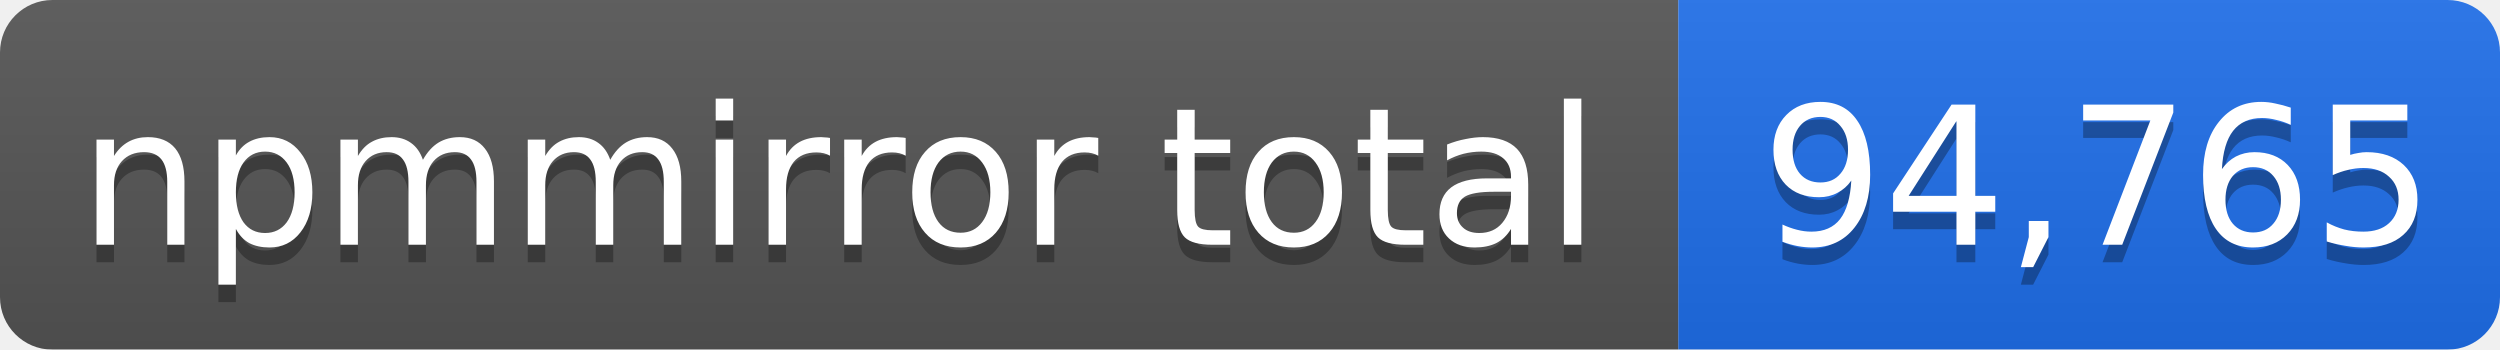
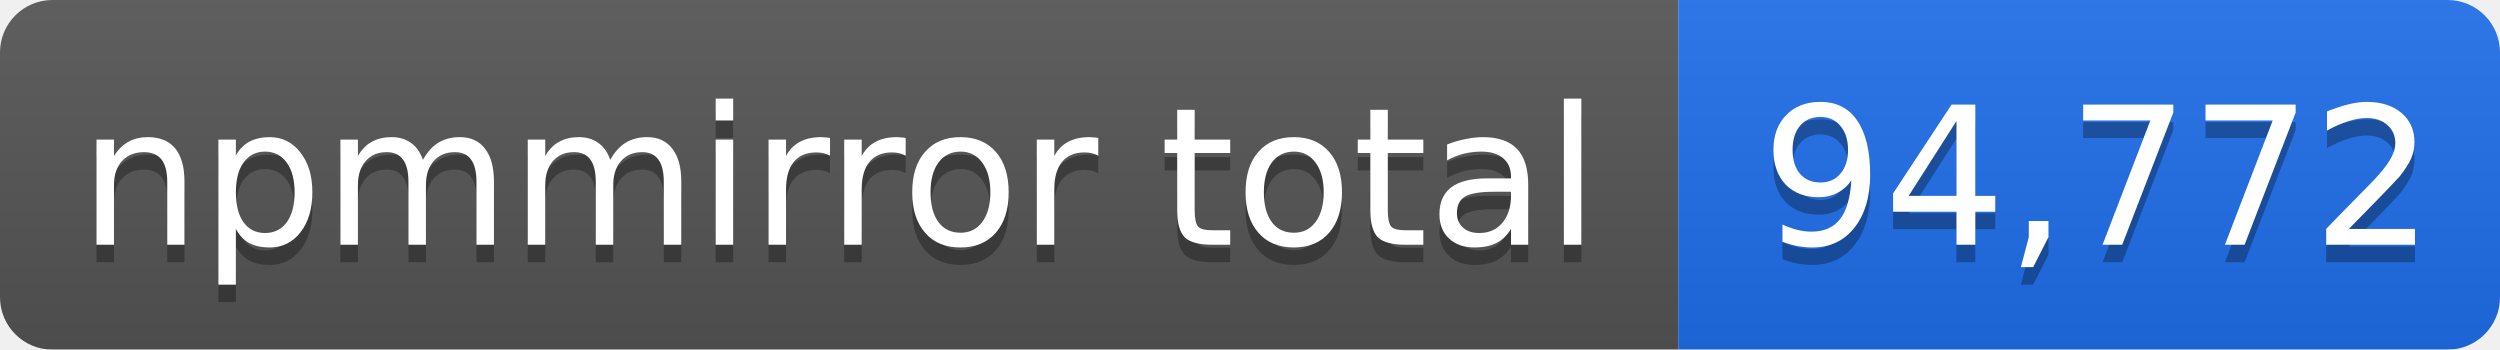
- <svg xmlns="http://www.w3.org/2000/svg" width="143" height="20" role="img" aria-label="npmmirror total: 94,765">
+ <svg xmlns="http://www.w3.org/2000/svg" width="143" height="20" role="img" aria-label="npmmirror total: 94,772">
  <linearGradient id="s" x2="0" y2="100%">
    <stop offset="0" stop-color="#bbb" stop-opacity=".1" />
    <stop offset="1" stop-opacity=".1" />
  </linearGradient>
  <mask id="m">
    <rect width="143" height="20" rx="3" fill="#fff" />
  </mask>
  <g mask="url(#m)">
    <rect width="96" height="20" fill="#555" />
    <rect x="96" width="47" height="20" fill="#1f6feb" />
    <rect width="143" height="20" fill="url(#s)" />
  </g>
  <g fill="#fff" text-anchor="middle" font-family="Verdana,Geneva,DejaVu Sans,sans-serif" font-size="11">
    <text x="48" y="15" fill="#010101" fill-opacity=".3">npmmirror total</text>
    <text x="48" y="14">npmmirror total</text>
-     <text x="120" y="15" fill="#010101" fill-opacity=".3">94,765</text>
-     <text x="120" y="14">94,765</text>
+     <text x="120" y="15" fill="#010101" fill-opacity=".3">94,772</text>
+     <text x="120" y="14">94,772</text>
  </g>
</svg>
